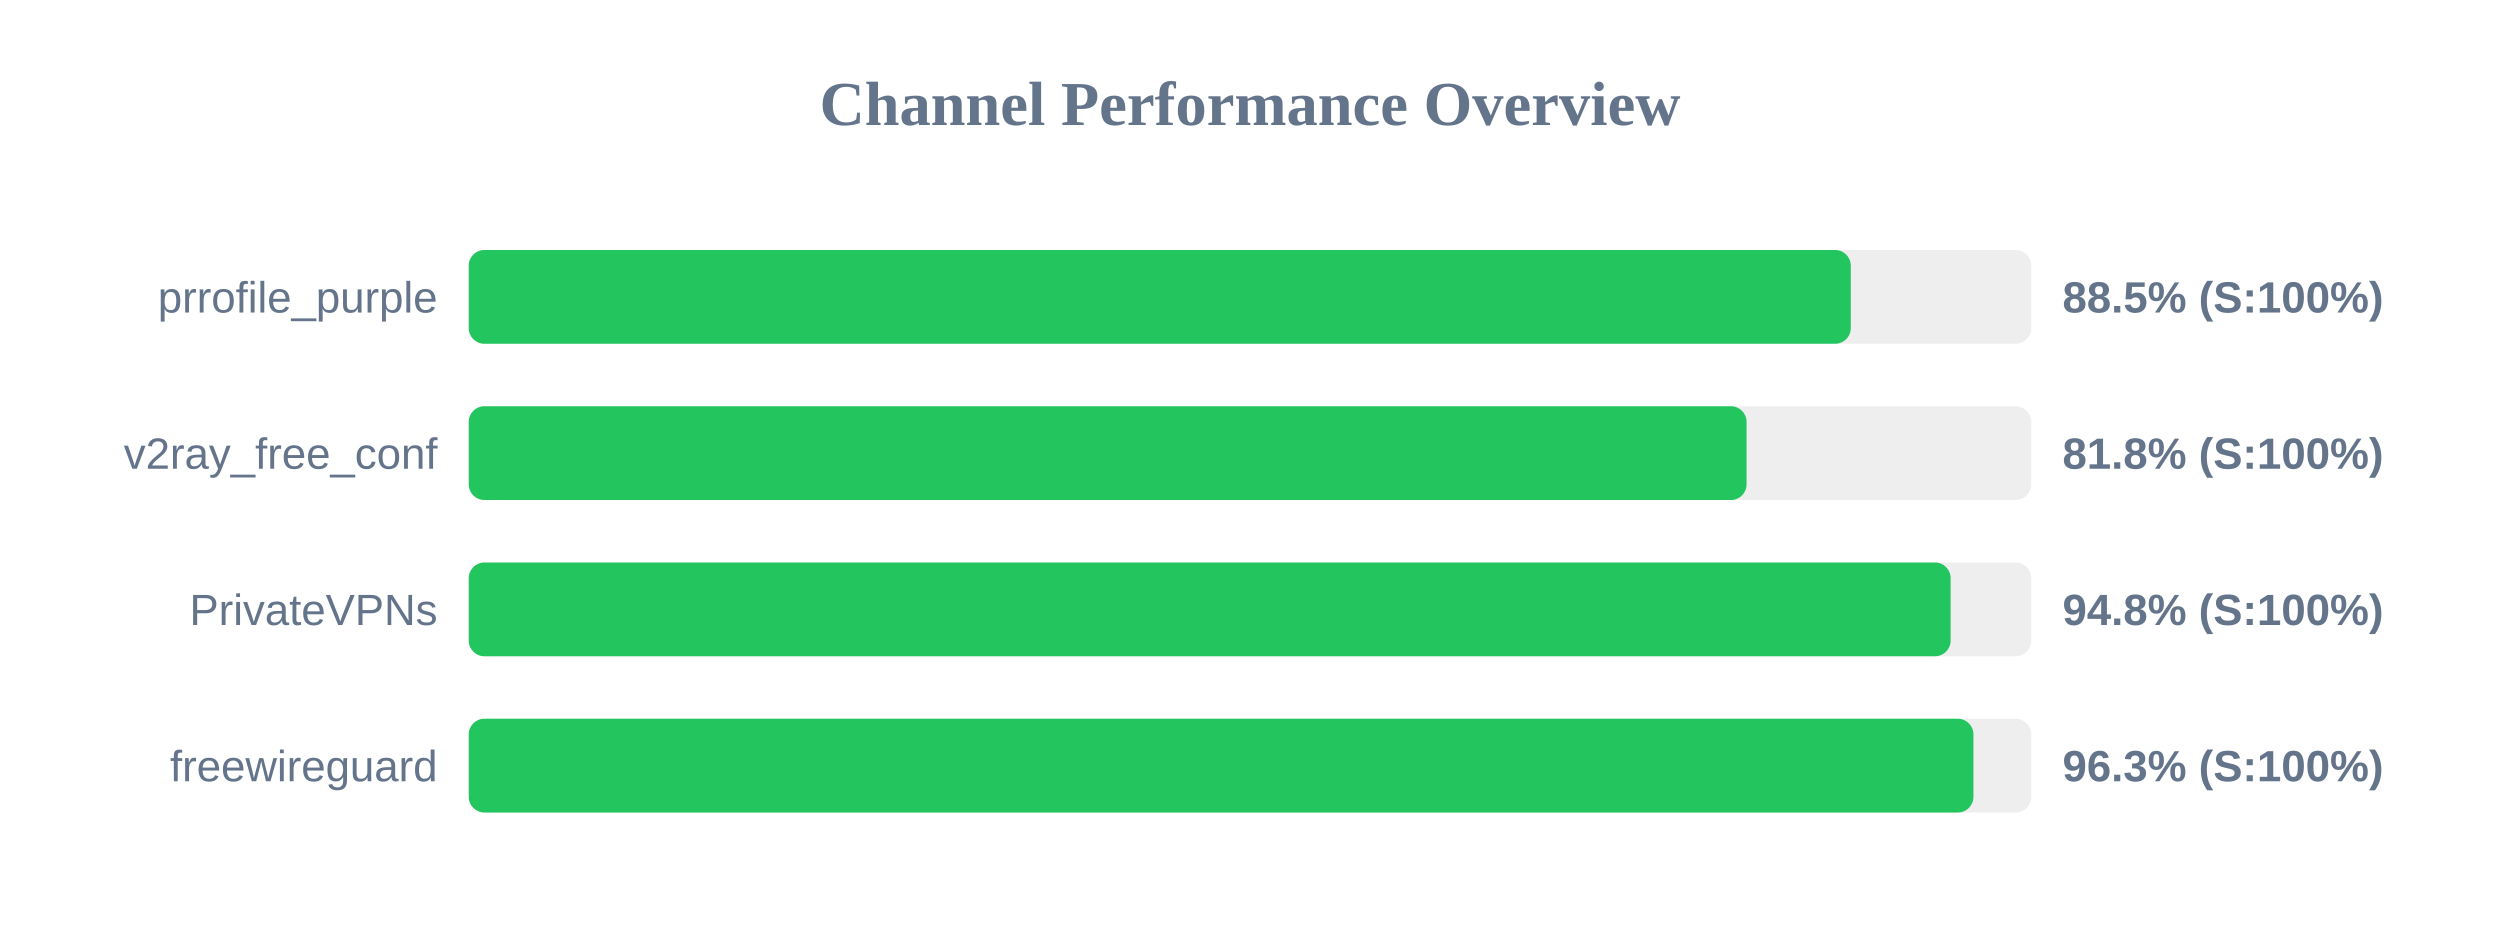
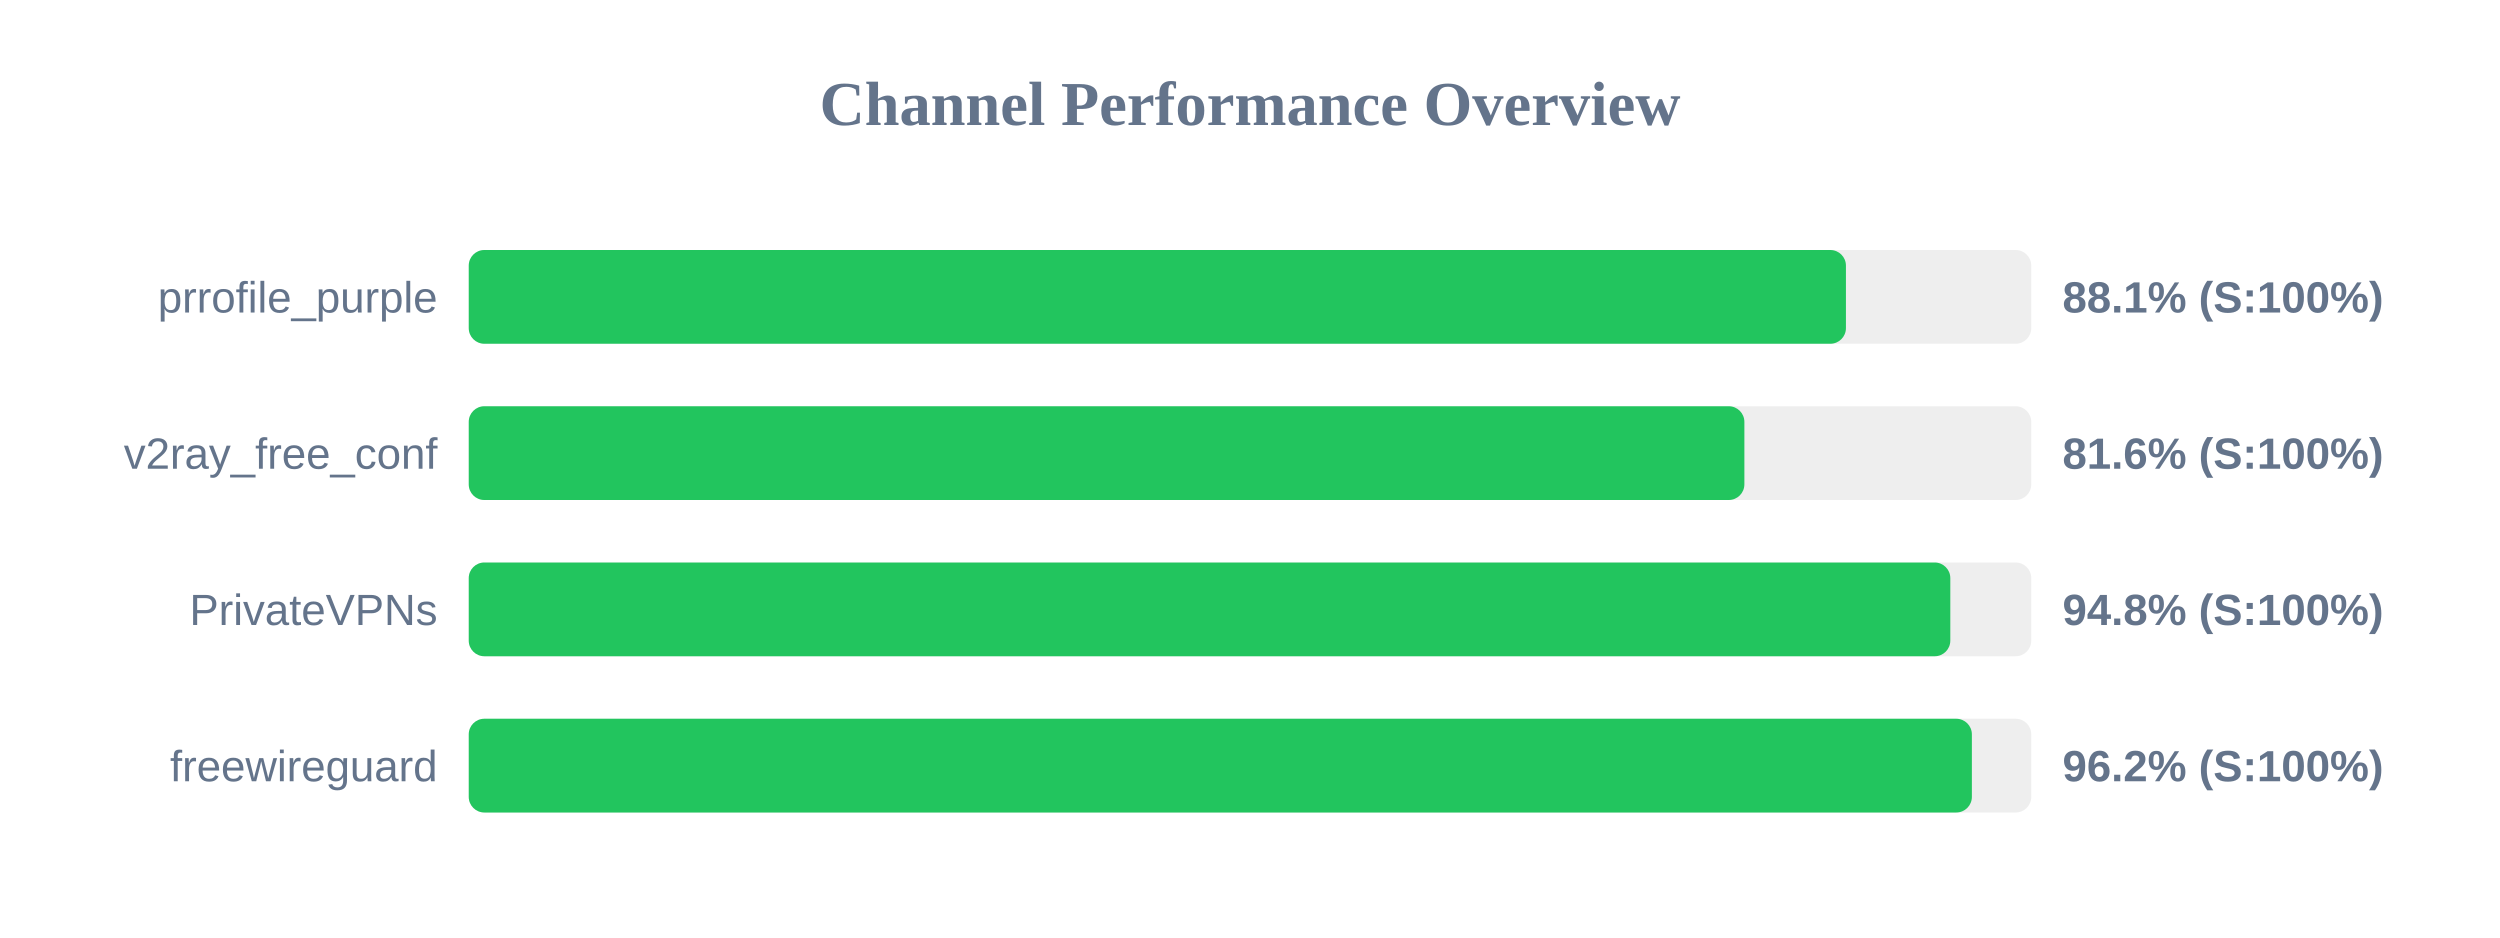
<svg xmlns="http://www.w3.org/2000/svg" width="800" height="300" version="1.1">
  <style>
        .row { font: 14px Arial; fill: #64748b; }
        .score { font: bold 14px Arial; fill: #64748b; }
    </style>
  <text x="400" y="40" text-anchor="middle" font-size="20px" font-weight="bold" fill="#64748b">Channel Performance Overview</text>
  <rect x="150" y="80" width="500" height="30" fill="#eee" rx="5" />
-   <rect x="150" y="80" width="442.25" height="30" fill="#22c55e" rx="5" />
+   <rect x="150" y="80" width="440.7" height="30" fill="#22c55e" rx="5" />
  <text x="140" y="100" text-anchor="end" class="row">prrofile_purple</text>
-   <text x="660" y="100" text-anchor="start" class="score">88.5% (S:100%)</text>
+   <text x="660" y="100" text-anchor="start" class="score">88.1% (S:100%)</text>
  <rect x="150" y="130" width="500" height="30" fill="#eee" rx="5" />
-   <rect x="150" y="130" width="408.9" height="30" fill="#22c55e" rx="5" />
+   <rect x="150" y="130" width="408.2" height="30" fill="#22c55e" rx="5" />
  <text x="140" y="150" text-anchor="end" class="row">v2ray_free_conf</text>
-   <text x="660" y="150" text-anchor="start" class="score">81.8% (S:100%)</text>
+   <text x="660" y="150" text-anchor="start" class="score">81.6% (S:100%)</text>
  <rect x="150" y="180" width="500" height="30" fill="#eee" rx="5" />
-   <rect x="150" y="180" width="474.2" height="30" fill="#22c55e" rx="5" />
+   <rect x="150" y="180" width="474.1" height="30" fill="#22c55e" rx="5" />
  <text x="140" y="200" text-anchor="end" class="row">PrivateVPNs</text>
  <text x="660" y="200" text-anchor="start" class="score">94.8% (S:100%)</text>
  <rect x="150" y="230" width="500" height="30" fill="#eee" rx="5" />
-   <rect x="150" y="230" width="481.5" height="30" fill="#22c55e" rx="5" />
+   <rect x="150" y="230" width="481.0" height="30" fill="#22c55e" rx="5" />
  <text x="140" y="250" text-anchor="end" class="row">freewireguard</text>
-   <text x="660" y="250" text-anchor="start" class="score">96.3% (S:100%)</text>
+   <text x="660" y="250" text-anchor="start" class="score">96.2% (S:100%)</text>
</svg>
